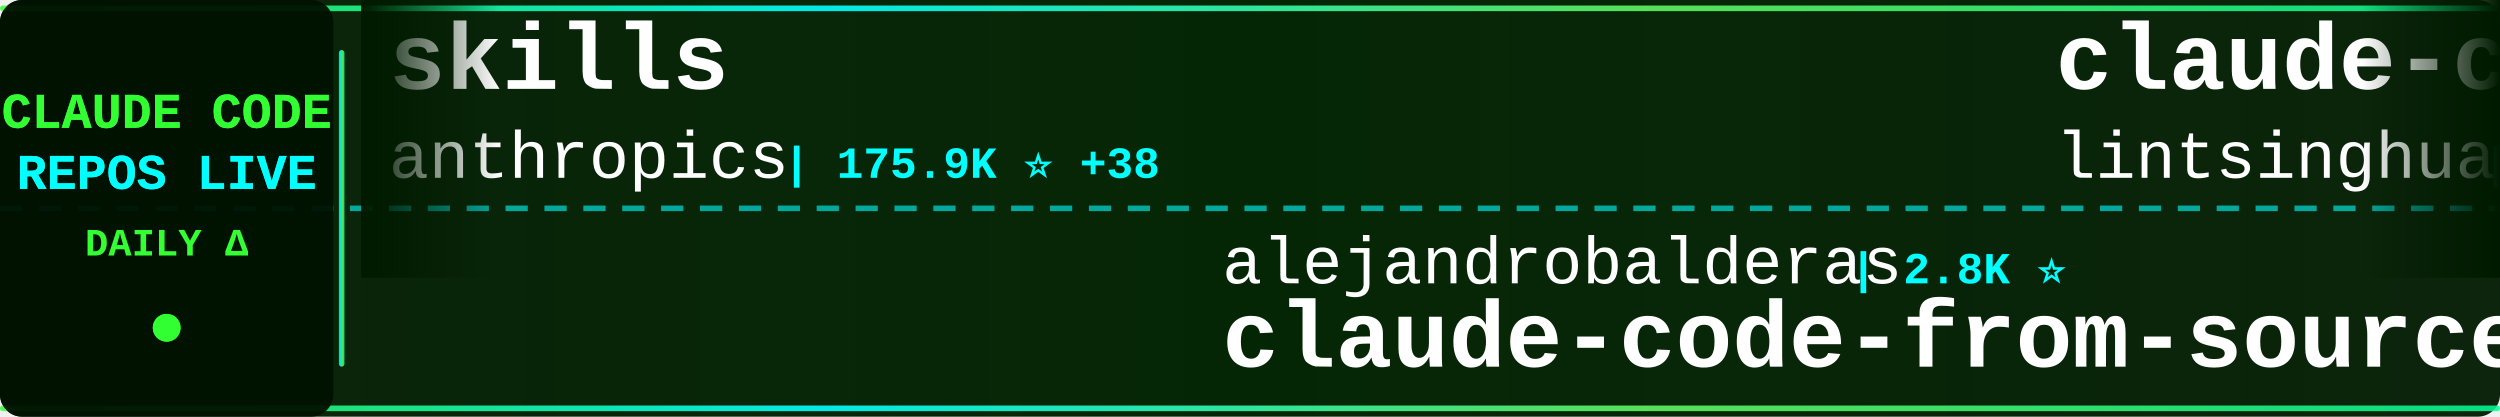
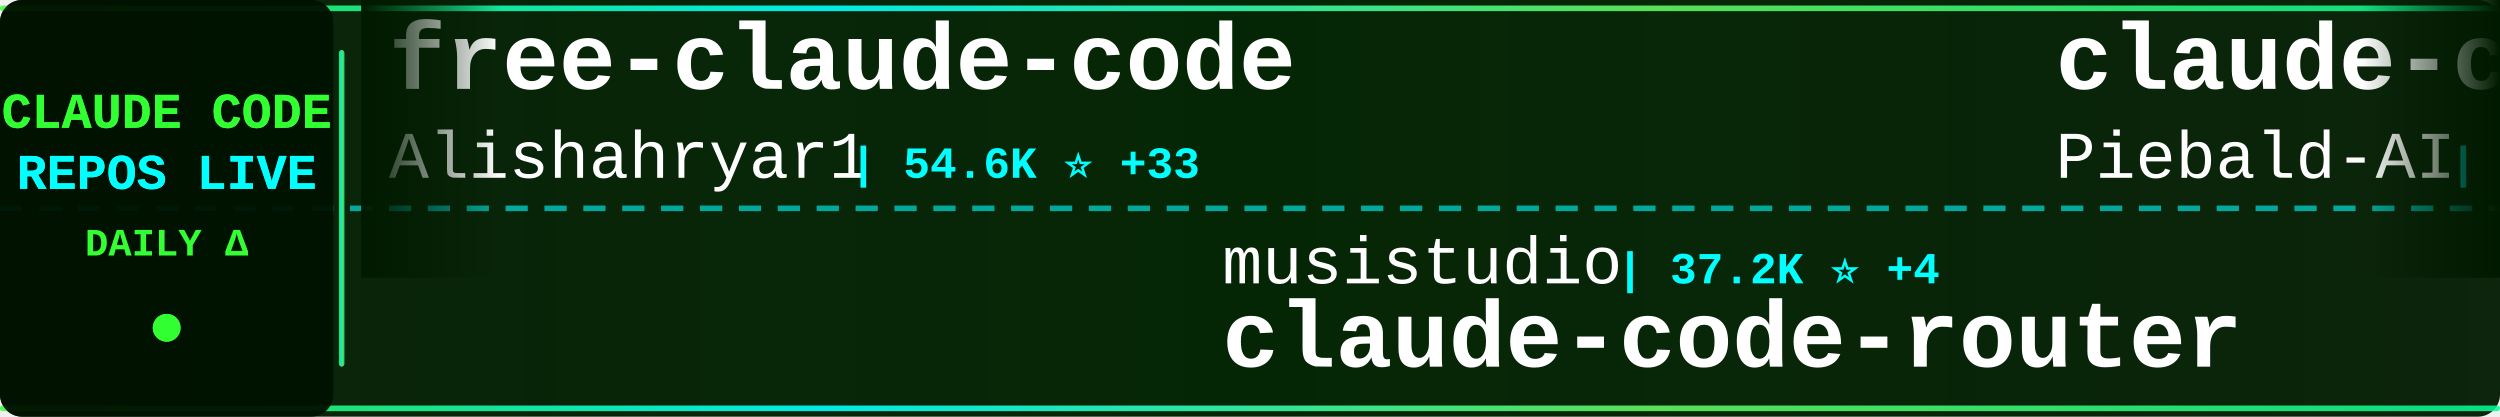
<svg xmlns="http://www.w3.org/2000/svg" width="900" height="150">
  <defs>
    <linearGradient id="tickerBg" x1="0%" y1="0%" x2="100%" y2="0%">
      <stop offset="0%" style="stop-color:#001a00;stop-opacity:0.95" />
      <stop offset="50%" style="stop-color:#002200;stop-opacity:0.98" />
      <stop offset="100%" style="stop-color:#001a00;stop-opacity:0.95" />
    </linearGradient>
    <linearGradient id="borderGrad" x1="0%" y1="0%" x2="100%" y2="0%">
      <stop offset="0%" style="stop-color:#33ff33;stop-opacity:0.85">
        <animate attributeName="stop-opacity" values="0.85;1;0.85" dur="2s" repeatCount="indefinite" />
      </stop>
      <stop offset="33%" style="stop-color:#00ffff;stop-opacity:0.9">
        <animate attributeName="stop-opacity" values="0.9;1;0.9" dur="2.2s" repeatCount="indefinite" />
      </stop>
      <stop offset="66%" style="stop-color:#66ff66;stop-opacity:0.85">
        <animate attributeName="stop-opacity" values="0.85;1;0.85" dur="1.8s" repeatCount="indefinite" />
      </stop>
      <stop offset="100%" style="stop-color:#00ff99;stop-opacity:0.85">
        <animate attributeName="stop-opacity" values="0.85;1;0.85" dur="2s" repeatCount="indefinite" />
      </stop>
    </linearGradient>
    <filter id="textGlow">
      <feGaussianBlur stdDeviation="0.1" result="coloredBlur" />
      <feMerge>
        <feMergeNode in="coloredBlur" />
        <feMergeNode in="SourceGraphic" />
      </feMerge>
    </filter>
    <filter id="metricGlow">
      <feGaussianBlur stdDeviation="0.2" result="coloredBlur" />
      <feMerge>
        <feMergeNode in="coloredBlur" />
        <feMergeNode in="SourceGraphic" />
      </feMerge>
    </filter>
    <linearGradient id="leftFade" x1="0%" y1="0%" x2="100%" y2="0%">
      <stop offset="0%" style="stop-color:#001a00;stop-opacity:1" />
      <stop offset="100%" style="stop-color:#001a00;stop-opacity:0" />
    </linearGradient>
    <linearGradient id="rightFade" x1="0%" y1="0%" x2="100%" y2="0%">
      <stop offset="0%" style="stop-color:#001a00;stop-opacity:0" />
      <stop offset="100%" style="stop-color:#001a00;stop-opacity:1" />
    </linearGradient>
  </defs>
  <rect width="900" height="150" fill="url(#tickerBg)" rx="8" />
  <rect x="0" y="2" width="900" height="2" fill="url(#borderGrad)" rx="1" />
  <rect x="0" y="146" width="900" height="2" fill="url(#borderGrad)" rx="1" />
  <line x1="0" y1="75" x2="900" y2="75" stroke="#00ffff" stroke-width="2" stroke-dasharray="8 6" opacity="0.6" />
  <rect x="0" y="0" width="120" height="150" fill="#001100" opacity="0.95" rx="8" />
  <text x="60" y="46" font-family="'Courier New', monospace" font-size="18" font-weight="bold" fill="#33ff33" text-anchor="middle" filter="url(#textGlow)">
    CLAUDE CODE
  </text>
  <text x="60" y="68" font-family="'Courier New', monospace" font-size="18" font-weight="bold" fill="#00ffff" text-anchor="middle" filter="url(#textGlow)">
    REPOS LIVE
  </text>
  <text x="60" y="92" font-family="'Courier New', monospace" font-size="14" font-weight="bold" fill="#33ff33" text-anchor="middle">
    DAILY Δ
  </text>
  <circle cx="60" cy="118" r="5" fill="#33ff33" filter="url(#metricGlow)">
    <animate attributeName="r" values="4;6;4" dur="1.5s" repeatCount="indefinite" />
    <animate attributeName="opacity" values="0.6;1;0.6" dur="1.5s" repeatCount="indefinite" />
  </circle>
  <rect x="122" y="18" width="2" height="114" fill="url(#borderGrad)" rx="1" />
  <clipPath id="tickerClip">
    <rect x="130" y="0" width="770" height="150" />
  </clipPath>
  <g clip-path="url(#tickerClip)">
    <g id="tickerItems">
      <animateTransform attributeName="transform" attributeType="XML" type="translate" from="0 0" to="-3000 0" dur="54s" repeatCount="indefinite" />
      <g transform="translate(0, 0)">
-         <text x="140" y="32" font-family="'Courier New', monospace" font-size="34" font-weight="bold" fill="#ffffff">skills</text>
-         <text x="140" y="64" font-family="'Courier New', monospace" font-size="24" font-weight="normal" fill="#ffffff" opacity="1.0">anthropics</text>
-         <text x="282" y="64" font-family="'Courier New', monospace" font-size="16" font-weight="bold" fill="#00ffff"> | 175.9K ⭐ +38</text>
+         <text x="140" y="32" font-family="'Courier New', monospace" font-size="34" font-weight="bold" fill="#ffffff">free-claude-code</text>
+         <text x="140" y="64" font-family="'Courier New', monospace" font-size="24" font-weight="normal" fill="#ffffff" opacity="1.0">Alishahryar1</text>
+         <text x="306" y="64" font-family="'Courier New', monospace" font-size="16" font-weight="bold" fill="#00ffff"> | 54.6K ⭐ +33</text>
      </g>
      <g transform="translate(300, 0)">
-         <text x="140" y="102" font-family="'Courier New', monospace" font-size="24" font-weight="normal" fill="#ffffff" opacity="1.0">alejandrobalderas</text>
-         <text x="366" y="102" font-family="'Courier New', monospace" font-size="16" font-weight="bold" fill="#00ffff"> | 2.8K ⭐</text>
-         <text x="140" y="132" font-family="'Courier New', monospace" font-size="34" font-weight="bold" fill="#ffffff">claude-code-from-source</text>
+         <text x="140" y="102" font-family="'Courier New', monospace" font-size="24" font-weight="normal" fill="#ffffff" opacity="1.0">musistudio</text>
+         <text x="282" y="102" font-family="'Courier New', monospace" font-size="16" font-weight="bold" fill="#00ffff"> | 37.2K ⭐ +4</text>
+         <text x="140" y="132" font-family="'Courier New', monospace" font-size="34" font-weight="bold" fill="#ffffff">claude-code-router</text>
      </g>
      <g transform="translate(600, 0)">
-         <text x="140" y="32" font-family="'Courier New', monospace" font-size="34" font-weight="bold" fill="#ffffff">claude-code-book</text>
-         <text x="140" y="64" font-family="'Courier New', monospace" font-size="24" font-weight="normal" fill="#ffffff" opacity="1.0">lintsinghua</text>
-         <text x="294" y="64" font-family="'Courier New', monospace" font-size="16" font-weight="bold" fill="#00ffff"> | 4.2K ⭐</text>
+         <text x="140" y="32" font-family="'Courier New', monospace" font-size="34" font-weight="bold" fill="#ffffff">claude-code-system-promp...</text>
+         <text x="140" y="64" font-family="'Courier New', monospace" font-size="24" font-weight="normal" fill="#ffffff" opacity="1.0">Piebald-AI</text>
+         <text x="282" y="64" font-family="'Courier New', monospace" font-size="16" font-weight="bold" fill="#00ffff"> | 12.6K ⭐ +1</text>
      </g>
      <g transform="translate(900, 0)">
-         <text x="140" y="102" font-family="'Courier New', monospace" font-size="24" font-weight="normal" fill="#ffffff" opacity="1.0">davila7</text>
-         <text x="246" y="102" font-family="'Courier New', monospace" font-size="16" font-weight="bold" fill="#00ffff"> | 30.6K ⭐ +23</text>
-         <text x="140" y="132" font-family="'Courier New', monospace" font-size="34" font-weight="bold" fill="#ffffff">claude-code-templates</text>
+         <text x="140" y="102" font-family="'Courier New', monospace" font-size="24" font-weight="normal" fill="#ffffff" opacity="1.0">Yeachan-Heo</text>
+         <text x="294" y="102" font-family="'Courier New', monospace" font-size="16" font-weight="bold" fill="#00ffff"> | 39.1K ⭐ -1</text>
+         <text x="140" y="132" font-family="'Courier New', monospace" font-size="34" font-weight="bold" fill="#ffffff">oh-my-claudecode</text>
      </g>
      <g transform="translate(1200, 0)">
-         <text x="140" y="32" font-family="'Courier New', monospace" font-size="34" font-weight="bold" fill="#ffffff">awesome-claude-code-plug...</text>
-         <text x="140" y="64" font-family="'Courier New', monospace" font-size="24" font-weight="normal" fill="#ffffff" opacity="1.0">ccplugins</text>
-         <text x="270" y="64" font-family="'Courier New', monospace" font-size="16" font-weight="bold" fill="#00ffff"> | 935 ⭐</text>
+         <text x="140" y="32" font-family="'Courier New', monospace" font-size="34" font-weight="bold" fill="#ffffff">pi-vs-claude-code</text>
+         <text x="140" y="64" font-family="'Courier New', monospace" font-size="24" font-weight="normal" fill="#ffffff" opacity="1.0">disler</text>
+         <text x="234" y="64" font-family="'Courier New', monospace" font-size="16" font-weight="bold" fill="#00ffff"> | 1.7K ⭐ +1</text>
      </g>
      <g transform="translate(1500, 0)">
-         <text x="140" y="102" font-family="'Courier New', monospace" font-size="24" font-weight="normal" fill="#ffffff" opacity="1.0">Windy3f3f3f3f</text>
-         <text x="318" y="102" font-family="'Courier New', monospace" font-size="16" font-weight="bold" fill="#00ffff"> | 3.6K ⭐ +1</text>
-         <text x="140" y="132" font-family="'Courier New', monospace" font-size="34" font-weight="bold" fill="#ffffff">how-claude-code-works</text>
+         <text x="140" y="102" font-family="'Courier New', monospace" font-size="24" font-weight="normal" fill="#ffffff" opacity="1.0">pedrohcgs</text>
+         <text x="270" y="102" font-family="'Courier New', monospace" font-size="16" font-weight="bold" fill="#00ffff"> | 1.6K ⭐</text>
+         <text x="140" y="132" font-family="'Courier New', monospace" font-size="34" font-weight="bold" fill="#ffffff">claude-code-my-workflow</text>
      </g>
      <g transform="translate(1800, 0)">
-         <text x="140" y="32" font-family="'Courier New', monospace" font-size="34" font-weight="bold" fill="#ffffff">claude-code-source</text>
-         <text x="140" y="64" font-family="'Courier New', monospace" font-size="24" font-weight="normal" fill="#ffffff" opacity="1.0">AprilNEA</text>
-         <text x="258" y="64" font-family="'Courier New', monospace" font-size="16" font-weight="bold" fill="#00ffff"> | 391 ⭐</text>
+         <text x="140" y="32" font-family="'Courier New', monospace" font-size="34" font-weight="bold" fill="#ffffff">claude-code-hub</text>
+         <text x="140" y="64" font-family="'Courier New', monospace" font-size="24" font-weight="normal" fill="#ffffff" opacity="1.0">ding113</text>
+         <text x="246" y="64" font-family="'Courier New', monospace" font-size="16" font-weight="bold" fill="#00ffff"> | 3.4K ⭐</text>
      </g>
      <g transform="translate(2100, 0)">
-         <text x="140" y="102" font-family="'Courier New', monospace" font-size="24" font-weight="normal" fill="#ffffff" opacity="1.0">repowise-dev</text>
-         <text x="306" y="102" font-family="'Courier New', monospace" font-size="16" font-weight="bold" fill="#00ffff"> | 1.2K ⭐</text>
-         <text x="140" y="132" font-family="'Courier New', monospace" font-size="34" font-weight="bold" fill="#ffffff">claude-code-prompts</text>
+         <text x="140" y="102" font-family="'Courier New', monospace" font-size="24" font-weight="normal" fill="#ffffff" opacity="1.0">KPR111</text>
+         <text x="234" y="102" font-family="'Courier New', monospace" font-size="16" font-weight="bold" fill="#00ffff"> | 18 ⭐</text>
+         <text x="140" y="132" font-family="'Courier New', monospace" font-size="34" font-weight="bold" fill="#ffffff">Claude-Code</text>
      </g>
      <g transform="translate(2400, 0)">
-         <text x="140" y="32" font-family="'Courier New', monospace" font-size="34" font-weight="bold" fill="#ffffff">claude-code-workflows</text>
-         <text x="140" y="64" font-family="'Courier New', monospace" font-size="24" font-weight="normal" fill="#ffffff" opacity="1.0">OneRedOak</text>
-         <text x="270" y="64" font-family="'Courier New', monospace" font-size="16" font-weight="bold" fill="#00ffff"> | 3.9K ⭐</text>
+         <text x="140" y="32" font-family="'Courier New', monospace" font-size="34" font-weight="bold" fill="#ffffff">Claude-Code-Source-Study</text>
+         <text x="140" y="64" font-family="'Courier New', monospace" font-size="24" font-weight="normal" fill="#ffffff" opacity="1.0">luyao618</text>
+         <text x="258" y="64" font-family="'Courier New', monospace" font-size="16" font-weight="bold" fill="#00ffff"> | 1.7K ⭐</text>
      </g>
      <g transform="translate(2700, 0)">
-         <text x="140" y="102" font-family="'Courier New', monospace" font-size="24" font-weight="normal" fill="#ffffff" opacity="1.0">FlorianBruniaux</text>
-         <text x="342" y="102" font-family="'Courier New', monospace" font-size="16" font-weight="bold" fill="#00ffff"> | 6.0K ⭐</text>
-         <text x="140" y="132" font-family="'Courier New', monospace" font-size="34" font-weight="bold" fill="#ffffff">claude-code-ultimate-gui...</text>
+         <text x="140" y="102" font-family="'Courier New', monospace" font-size="24" font-weight="normal" fill="#ffffff" opacity="1.0">huangserva</text>
+         <text x="282" y="102" font-family="'Courier New', monospace" font-size="16" font-weight="bold" fill="#00ffff"> | 628 ⭐</text>
+         <text x="140" y="132" font-family="'Courier New', monospace" font-size="34" font-weight="bold" fill="#ffffff">claude-code-cli</text>
      </g>
      <g transform="translate(3000, 0)">
-         <text x="140" y="32" font-family="'Courier New', monospace" font-size="34" font-weight="bold" fill="#ffffff">skills</text>
-         <text x="140" y="64" font-family="'Courier New', monospace" font-size="24" font-weight="normal" fill="#ffffff" opacity="1.0">anthropics</text>
-         <text x="282" y="64" font-family="'Courier New', monospace" font-size="16" font-weight="bold" fill="#00ffff"> | 175.9K ⭐ +38</text>
+         <text x="140" y="32" font-family="'Courier New', monospace" font-size="34" font-weight="bold" fill="#ffffff">free-claude-code</text>
+         <text x="140" y="64" font-family="'Courier New', monospace" font-size="24" font-weight="normal" fill="#ffffff" opacity="1.0">Alishahryar1</text>
+         <text x="306" y="64" font-family="'Courier New', monospace" font-size="16" font-weight="bold" fill="#00ffff"> | 54.6K ⭐ +33</text>
      </g>
      <g transform="translate(3300, 0)">
-         <text x="140" y="102" font-family="'Courier New', monospace" font-size="24" font-weight="normal" fill="#ffffff" opacity="1.0">alejandrobalderas</text>
-         <text x="366" y="102" font-family="'Courier New', monospace" font-size="16" font-weight="bold" fill="#00ffff"> | 2.8K ⭐</text>
-         <text x="140" y="132" font-family="'Courier New', monospace" font-size="34" font-weight="bold" fill="#ffffff">claude-code-from-source</text>
+         <text x="140" y="102" font-family="'Courier New', monospace" font-size="24" font-weight="normal" fill="#ffffff" opacity="1.0">musistudio</text>
+         <text x="282" y="102" font-family="'Courier New', monospace" font-size="16" font-weight="bold" fill="#00ffff"> | 37.2K ⭐ +4</text>
+         <text x="140" y="132" font-family="'Courier New', monospace" font-size="34" font-weight="bold" fill="#ffffff">claude-code-router</text>
      </g>
      <g transform="translate(3600, 0)">
-         <text x="140" y="32" font-family="'Courier New', monospace" font-size="34" font-weight="bold" fill="#ffffff">claude-code-book</text>
-         <text x="140" y="64" font-family="'Courier New', monospace" font-size="24" font-weight="normal" fill="#ffffff" opacity="1.0">lintsinghua</text>
-         <text x="294" y="64" font-family="'Courier New', monospace" font-size="16" font-weight="bold" fill="#00ffff"> | 4.2K ⭐</text>
+         <text x="140" y="32" font-family="'Courier New', monospace" font-size="34" font-weight="bold" fill="#ffffff">claude-code-system-promp...</text>
+         <text x="140" y="64" font-family="'Courier New', monospace" font-size="24" font-weight="normal" fill="#ffffff" opacity="1.0">Piebald-AI</text>
+         <text x="282" y="64" font-family="'Courier New', monospace" font-size="16" font-weight="bold" fill="#00ffff"> | 12.6K ⭐ +1</text>
      </g>
      <g transform="translate(3900, 0)">
-         <text x="140" y="102" font-family="'Courier New', monospace" font-size="24" font-weight="normal" fill="#ffffff" opacity="1.0">davila7</text>
-         <text x="246" y="102" font-family="'Courier New', monospace" font-size="16" font-weight="bold" fill="#00ffff"> | 30.6K ⭐ +23</text>
-         <text x="140" y="132" font-family="'Courier New', monospace" font-size="34" font-weight="bold" fill="#ffffff">claude-code-templates</text>
+         <text x="140" y="102" font-family="'Courier New', monospace" font-size="24" font-weight="normal" fill="#ffffff" opacity="1.0">Yeachan-Heo</text>
+         <text x="294" y="102" font-family="'Courier New', monospace" font-size="16" font-weight="bold" fill="#00ffff"> | 39.1K ⭐ -1</text>
+         <text x="140" y="132" font-family="'Courier New', monospace" font-size="34" font-weight="bold" fill="#ffffff">oh-my-claudecode</text>
      </g>
    </g>
  </g>
  <rect x="130" y="0" width="50" height="100" fill="url(#leftFade)" />
  <rect x="850" y="0" width="50" height="100" fill="url(#rightFade)" />
</svg>
